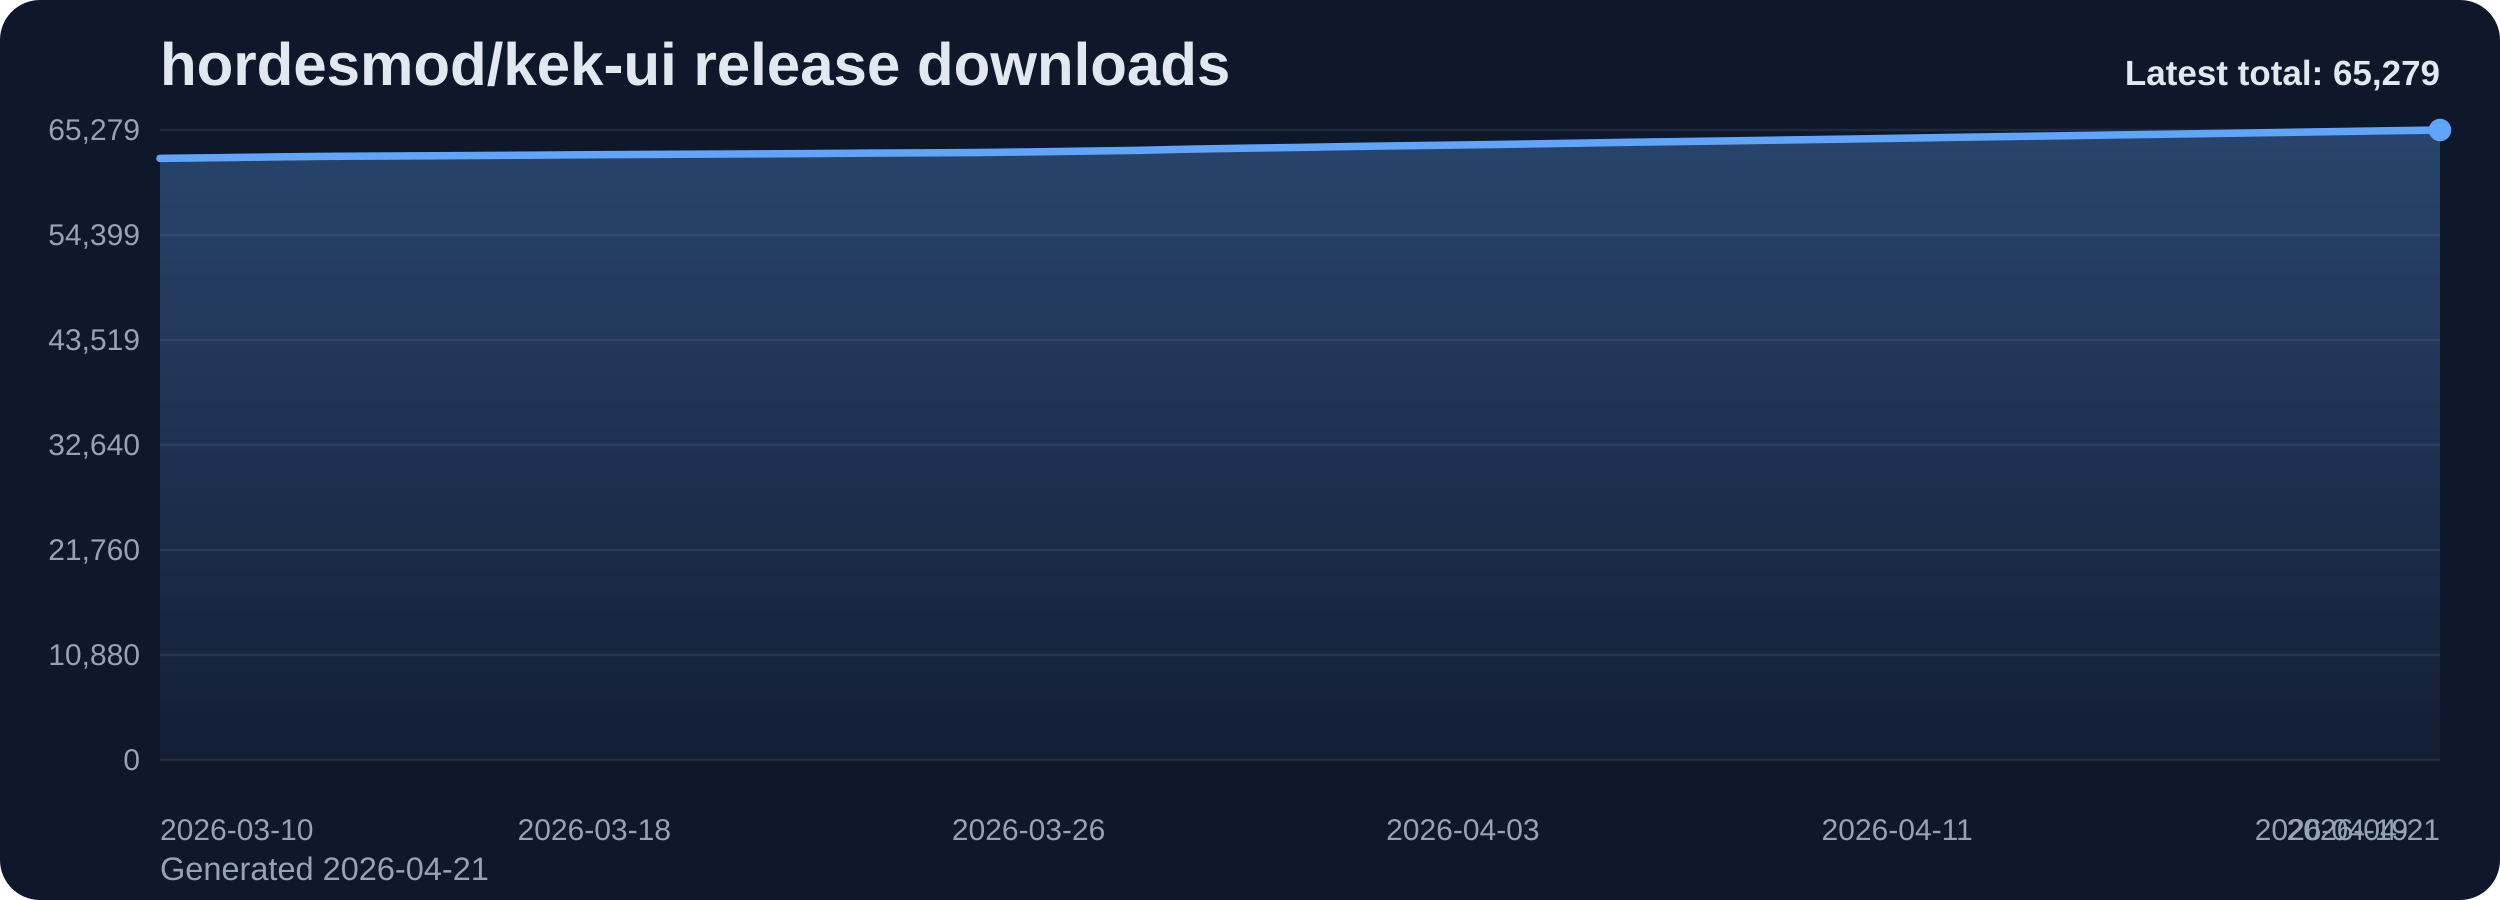
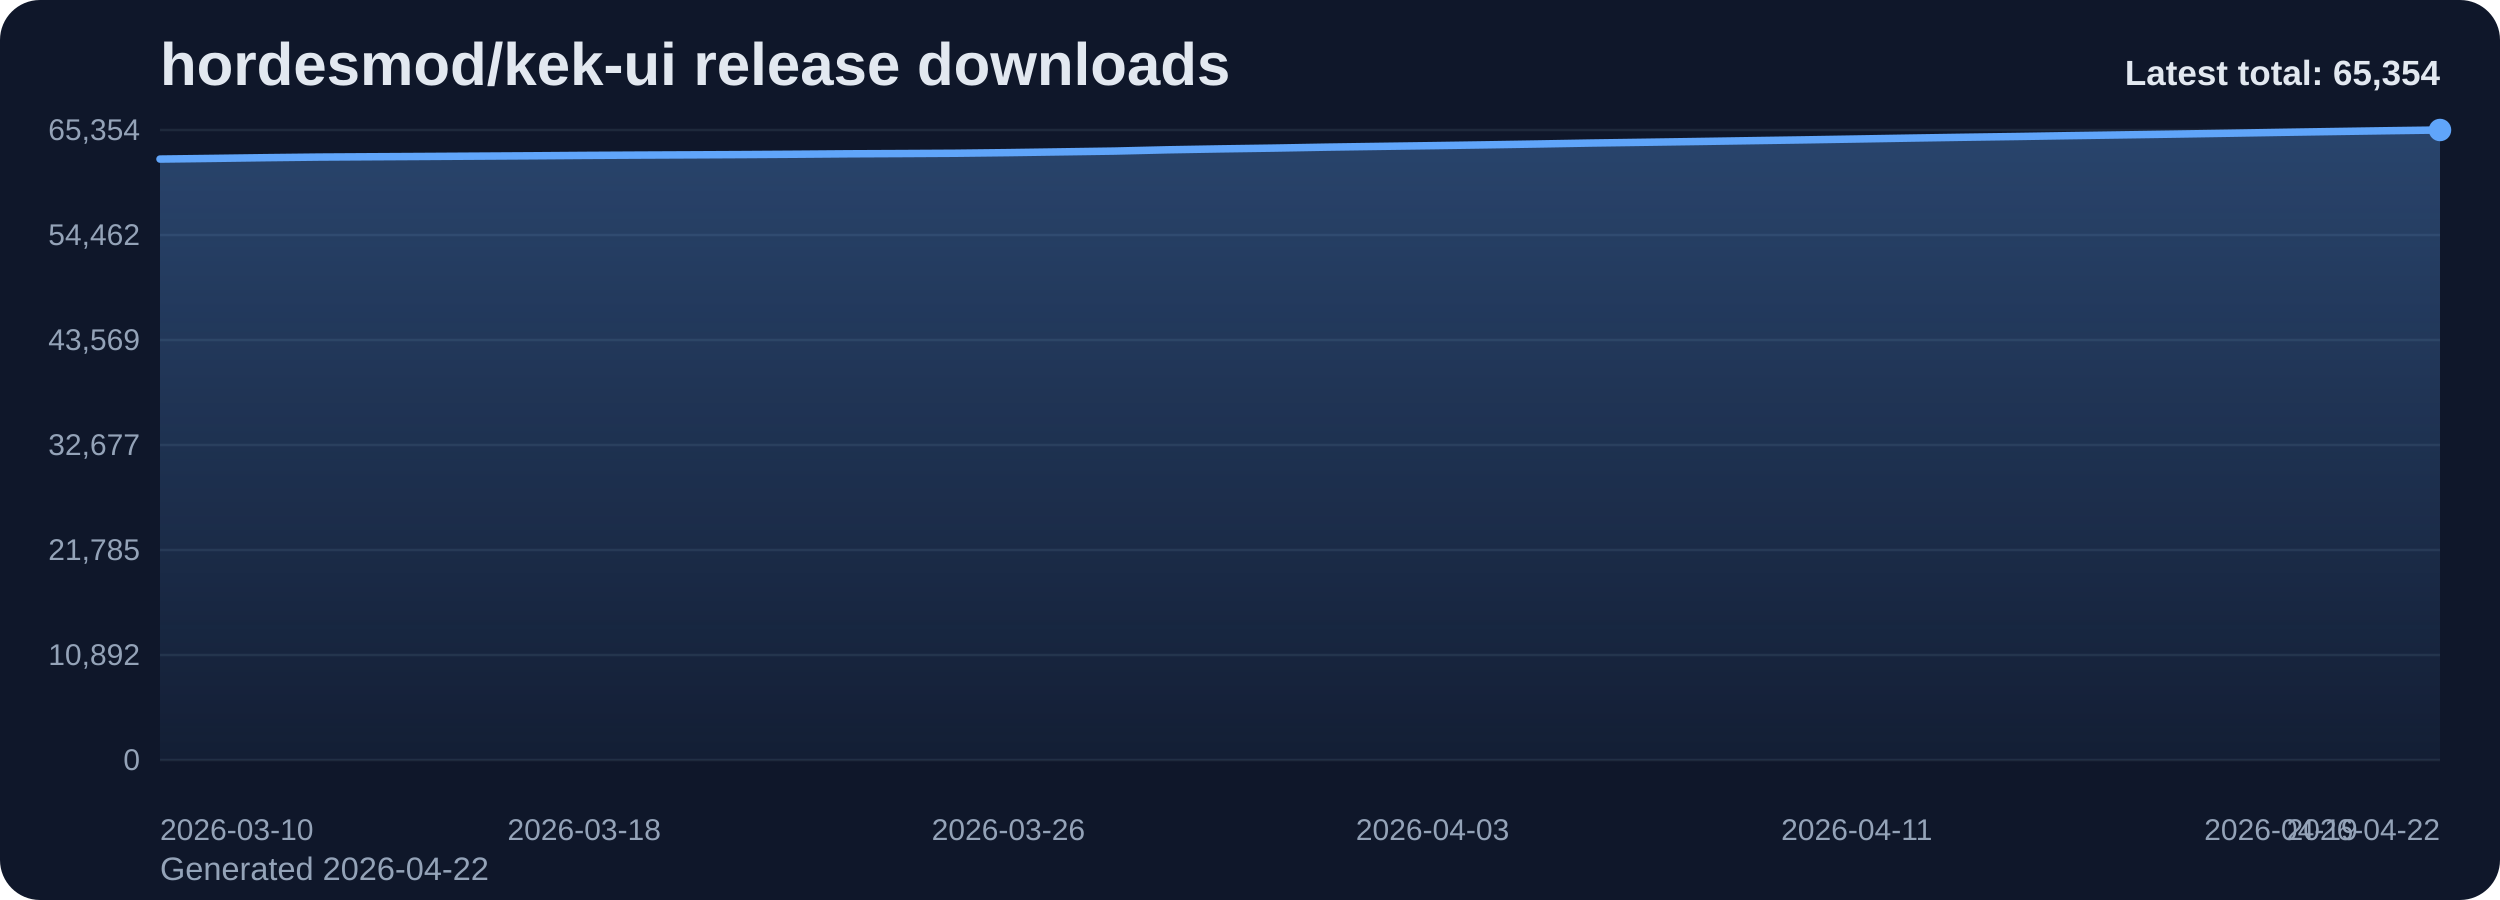
<svg xmlns="http://www.w3.org/2000/svg" viewBox="0 0 1000 360" role="img" aria-label="hordesmod/kek-ui release downloads chart">
  <defs>
    <linearGradient id="fill-total-trend-slate" x1="0" y1="0" x2="0" y2="1">
      <stop offset="0%" stop-color="#60a5fa" stop-opacity="0.32" />
      <stop offset="100%" stop-color="#60a5fa" stop-opacity="0.05" />
    </linearGradient>
    <style>
      .bg { fill: #0f172a; }
      .title { font: 700 24px Arial, sans-serif; fill: #e2e8f0; }
      .sub { font: 400 13px Arial, sans-serif; fill: #94a3b8; }
      .grid { stroke: #1e293b; stroke-width: 1; }
      .axis { font: 400 12px Arial, sans-serif; fill: #94a3b8; }
      .line { fill: none; stroke: #60a5fa; stroke-width: 3; stroke-linecap: round; stroke-linejoin: round; }
      .dot { fill: #60a5fa; }
      .value { font: 600 11px Arial, sans-serif; fill: #cbd5e1; }
      .latest { font: 700 14px Arial, sans-serif; fill: #e2e8f0; }
    </style>
  </defs>
  <rect class="bg" x="0" y="0" width="1000" height="360" rx="16" />
  <text class="title" x="64" y="34">hordesmod/kek-ui release downloads</text>
-   <text class="sub" x="64" y="352">Generated 2026-04-21</text>
+   <text class="sub" x="64" y="352">Generated 2026-04-22</text>
  <line x1="64" y1="52.00" x2="976" y2="52.00" class="grid" />
-   <text x="56" y="56.00" text-anchor="end" class="axis">65,279</text>
+   <text x="56" y="56.00" text-anchor="end" class="axis">65,354</text>
  <line x1="64" y1="94.00" x2="976" y2="94.00" class="grid" />
-   <text x="56" y="98.00" text-anchor="end" class="axis">54,399</text>
+   <text x="56" y="98.00" text-anchor="end" class="axis">54,462</text>
  <line x1="64" y1="136.00" x2="976" y2="136.00" class="grid" />
-   <text x="56" y="140.00" text-anchor="end" class="axis">43,519</text>
+   <text x="56" y="140.00" text-anchor="end" class="axis">43,569</text>
  <line x1="64" y1="178.00" x2="976" y2="178.00" class="grid" />
-   <text x="56" y="182.00" text-anchor="end" class="axis">32,640</text>
+   <text x="56" y="182.00" text-anchor="end" class="axis">32,677</text>
  <line x1="64" y1="220.00" x2="976" y2="220.00" class="grid" />
-   <text x="56" y="224.00" text-anchor="end" class="axis">21,760</text>
+   <text x="56" y="224.00" text-anchor="end" class="axis">21,785</text>
  <line x1="64" y1="262.00" x2="976" y2="262.00" class="grid" />
-   <text x="56" y="266.00" text-anchor="end" class="axis">10,880</text>
+   <text x="56" y="266.00" text-anchor="end" class="axis">10,892</text>
  <line x1="64" y1="304.00" x2="976" y2="304.00" class="grid" />
  <text x="56" y="308.00" text-anchor="end" class="axis">0</text>
-   <path d="M 64.00 304 L 64.00 63.35 L 85.71 63.09 L 107.43 62.80 L 129.14 62.55 L 150.86 62.43 L 172.57 62.31 L 194.29 62.18 L 216.00 62.04 L 237.71 61.88 L 259.43 61.76 L 281.14 61.66 L 302.86 61.55 L 324.57 61.42 L 346.29 61.25 L 368.00 61.15 L 389.71 61.02 L 411.43 60.77 L 433.14 60.46 L 454.86 60.15 L 476.57 59.64 L 498.29 59.27 L 520.00 58.96 L 541.71 58.58 L 563.43 58.27 L 585.14 57.98 L 606.86 57.66 L 628.57 57.30 L 650.29 56.93 L 672.00 56.62 L 693.71 56.32 L 715.43 55.98 L 737.14 55.66 L 758.86 55.32 L 780.57 54.96 L 802.29 54.63 L 824.00 54.33 L 845.71 53.98 L 867.43 53.67 L 889.14 53.35 L 910.86 53.01 L 932.57 52.66 L 954.29 52.32 L 976.00 52.00 L 976.00 304 Z" fill="url(#fill-total-trend-slate)" />
-   <polyline class="line" points="64.00,63.35 85.71,63.09 107.43,62.80 129.14,62.55 150.86,62.43 172.57,62.31 194.29,62.18 216.00,62.04 237.71,61.88 259.43,61.76 281.14,61.66 302.86,61.55 324.57,61.42 346.29,61.25 368.00,61.15 389.71,61.02 411.43,60.77 433.14,60.46 454.86,60.15 476.57,59.64 498.29,59.27 520.00,58.96 541.71,58.58 563.43,58.27 585.14,57.98 606.86,57.66 628.57,57.30 650.29,56.93 672.00,56.62 693.71,56.32 715.43,55.98 737.14,55.66 758.86,55.32 780.57,54.96 802.29,54.63 824.00,54.33 845.71,53.98 867.43,53.67 889.14,53.35 910.86,53.01 932.57,52.66 954.29,52.32 976.00,52.00" />
+   <path d="M 64.00 304 L 64.00 63.63 L 85.21 63.36 L 106.42 63.07 L 127.63 62.83 L 148.84 62.70 L 170.05 62.58 L 191.26 62.45 L 212.47 62.32 L 233.67 62.16 L 254.88 62.04 L 276.09 61.94 L 297.30 61.83 L 318.51 61.69 L 339.72 61.52 L 360.93 61.42 L 382.14 61.30 L 403.35 61.05 L 424.56 60.74 L 445.77 60.43 L 466.98 59.92 L 488.19 59.55 L 509.40 59.24 L 530.60 58.86 L 551.81 58.55 L 573.02 58.26 L 594.23 57.94 L 615.44 57.59 L 636.65 57.21 L 657.86 56.91 L 679.07 56.60 L 700.28 56.27 L 721.49 55.95 L 742.70 55.60 L 763.91 55.24 L 785.12 54.91 L 806.33 54.61 L 827.53 54.27 L 848.74 53.96 L 869.95 53.64 L 891.16 53.30 L 912.37 52.94 L 933.58 52.61 L 954.79 52.29 L 976.00 52.00 L 976.00 304 Z" fill="url(#fill-total-trend-slate)" />
+   <polyline class="line" points="64.00,63.63 85.21,63.36 106.42,63.07 127.63,62.83 148.84,62.70 170.05,62.58 191.26,62.45 212.47,62.32 233.67,62.16 254.88,62.04 276.09,61.94 297.30,61.83 318.51,61.69 339.72,61.52 360.93,61.42 382.14,61.30 403.35,61.05 424.56,60.74 445.77,60.43 466.98,59.92 488.19,59.55 509.40,59.24 530.60,58.86 551.81,58.55 573.02,58.26 594.23,57.94 615.44,57.59 636.65,57.21 657.86,56.91 679.07,56.60 700.28,56.27 721.49,55.95 742.70,55.60 763.91,55.24 785.12,54.91 806.33,54.61 827.53,54.27 848.74,53.96 869.95,53.64 891.16,53.30 912.37,52.94 933.58,52.61 954.79,52.29 976.00,52.00" />
  <circle class="dot" cx="976.00" cy="52.00" r="4.5" />
  <text class="axis" x="64.00" y="336" text-anchor="start">2026-03-10</text>
-   <text class="axis" x="237.71" y="336" text-anchor="middle">2026-03-18</text>
-   <text class="axis" x="411.43" y="336" text-anchor="middle">2026-03-26</text>
-   <text class="axis" x="585.14" y="336" text-anchor="middle">2026-04-03</text>
-   <text class="axis" x="758.86" y="336" text-anchor="middle">2026-04-11</text>
-   <text class="axis" x="932.57" y="336" text-anchor="middle">2026-04-19</text>
-   <text class="axis" x="976.00" y="336" text-anchor="end">2026-04-21</text>
-   <text class="latest" x="976" y="34" text-anchor="end">Latest total: 65,279</text>
+   <text class="axis" x="233.67" y="336" text-anchor="middle">2026-03-18</text>
+   <text class="axis" x="403.35" y="336" text-anchor="middle">2026-03-26</text>
+   <text class="axis" x="573.02" y="336" text-anchor="middle">2026-04-03</text>
+   <text class="axis" x="742.70" y="336" text-anchor="middle">2026-04-11</text>
+   <text class="axis" x="912.37" y="336" text-anchor="middle">2026-04-19</text>
+   <text class="axis" x="976.00" y="336" text-anchor="end">2026-04-22</text>
+   <text class="latest" x="976" y="34" text-anchor="end">Latest total: 65,354</text>
</svg>
